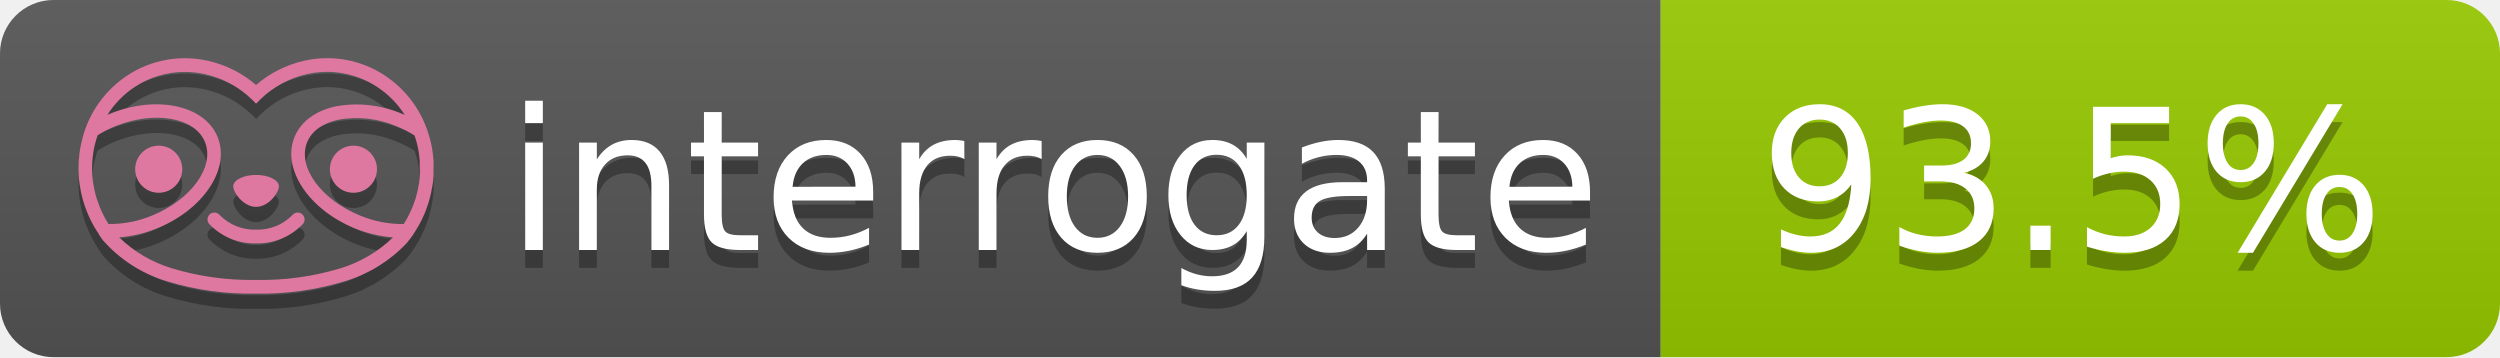
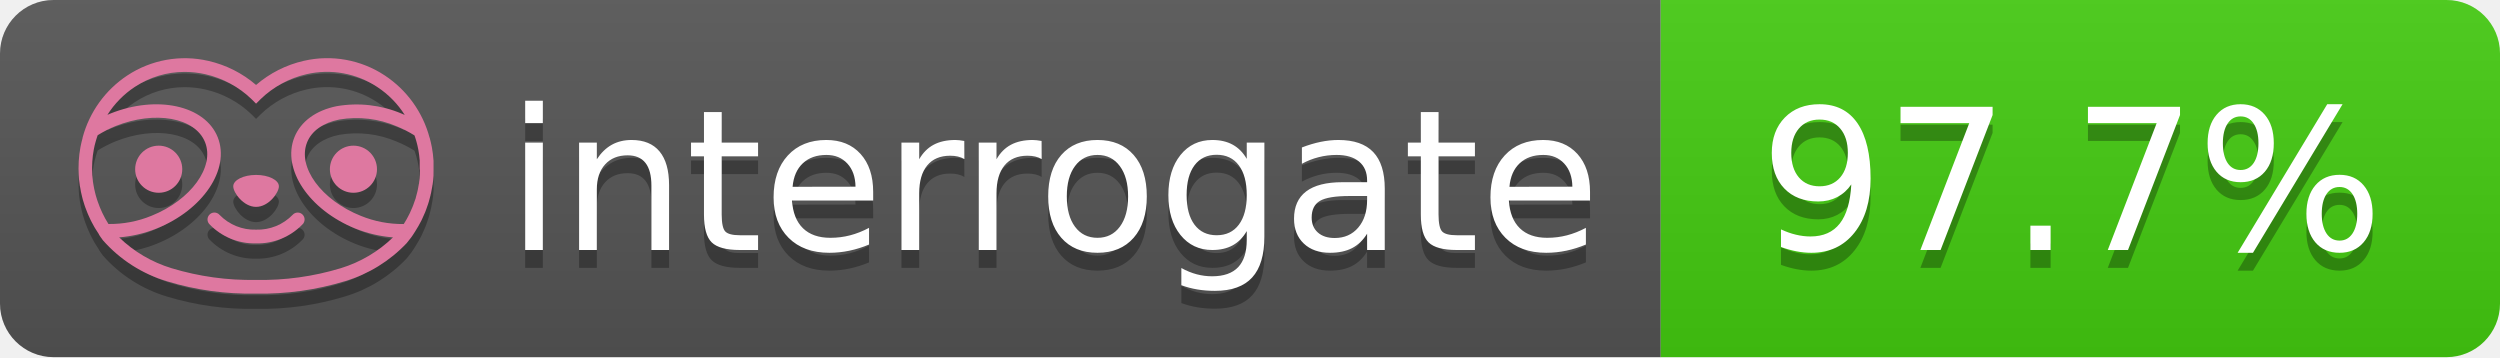
- <svg xmlns="http://www.w3.org/2000/svg" width="140" height="20" role="img" aria-label="interrogate: 93.5%">
+ <svg xmlns="http://www.w3.org/2000/svg" width="140" height="20" role="img" aria-label="interrogate: 97.7%">
  <linearGradient id="s" x2="0" y2="100%">
    <stop offset="0" stop-color="#bbb" stop-opacity=".1" />
    <stop offset="1" stop-opacity=".1" />
  </linearGradient>
  <clipPath id="r">
    <rect width="140" height="20" rx="3" fill="#fff" />
  </clipPath>
  <g clip-path="url(#r)">
    <rect width="93" height="20" fill="#555" />
-     <rect x="93" width="47" height="20" fill="#97CA00" />
+     <rect x="93" width="47" height="20" fill="#4c1" />
    <rect width="140" height="20" fill="url(#s)" />
  </g>
  <g fill="#fff" text-anchor="middle" font-family="Verdana,Geneva,DejaVu Sans,sans-serif" text-rendering="geometricPrecision" font-size="110">
    <text aria-hidden="true" x="590" y="150" fill="#010101" fill-opacity=".3" transform="scale(.1)" textLength="610">interrogate</text>
    <text x="590" y="140" transform="scale(.1)" fill="#fff" textLength="610">interrogate</text>
-     <text aria-hidden="true" x="1160" y="150" fill="#010101" fill-opacity=".3" transform="scale(.1)" textLength="370">93.5%</text>
-     <text x="1160" y="140" transform="scale(.1)" fill="#fff" textLength="370" data-interrogate="result">93.5%</text>
+     <text aria-hidden="true" x="1160" y="150" fill="#010101" fill-opacity=".3" transform="scale(.1)" textLength="370">97.7%</text>
+     <text x="1160" y="140" transform="scale(.1)" fill="#fff" textLength="370" data-interrogate="result">97.7%</text>
  </g>
  <g id="logo-shadow" transform="matrix(0.854876,0,0,0.854876,-6.73514,1.732)">
    <g transform="matrix(0.299012,0,0,0.299012,9.70229,-6.68582)">
      <path d="M50,64.25C52.76,64.25 55,61.13 55,59.75C55,58.37 52.76,57.25 50,57.25C47.24,57.25 45,58.37 45,59.75C45,61.13 47.24,64.25 50,64.25Z" style="fill:rgb(1,1,1);fill-opacity:0.3;fill-rule:nonzero;" />
    </g>
    <g transform="matrix(0.299012,0,0,0.299012,9.70229,-6.68582)">
      <path d="M88,49.05C86.506,43.475 83.018,38.638 78.2,35.46C72.969,32.002 66.539,30.844 60.43,32.26C56.576,33.145 52.995,34.958 50,37.54C46.998,34.958 43.411,33.149 39.55,32.27C33.441,30.853 27.011,32.011 21.78,35.47C16.97,38.652 13.489,43.489 12,49.06L12,49.13C11.82,49.79 11.66,50.46 11.53,51.13C11.146,53.207 11.021,55.323 11.16,57.43C11.16,58.03 11.26,58.63 11.34,59.23C11.34,59.51 11.43,59.79 11.48,60.07C11.53,60.35 11.58,60.68 11.64,60.98C11.7,61.28 11.8,61.69 11.89,62.05C11.98,62.41 11.99,62.47 12.05,62.68C12.16,63.07 12.28,63.46 12.41,63.84L12.58,64.34C12.72,64.74 12.88,65.14 13.04,65.53L13.23,65.98C13.403,66.373 13.583,66.767 13.77,67.16L13.99,67.59C14.19,67.97 14.39,68.35 14.61,68.73L14.87,69.15C15.1,69.52 15.33,69.89 15.58,70.26L15.58,70.32L15.99,70.93C16.14,71.14 16.29,71.36 16.45,71.57C20.206,75.83 25.086,78.95 30.53,80.57C36.839,82.48 43.41,83.385 50,83.25C56.599,83.374 63.177,82.456 69.49,80.53C74.644,78.978 79.303,76.102 83,72.19C83.34,71.78 83.65,71.35 84,70.92L84.18,70.66L84.33,70.44L84.41,70.32C84.55,70.12 84.67,69.9 84.81,69.7C85.07,69.3 85.32,68.89 85.55,68.48C85.78,68.07 86.02,67.65 86.23,67.22C86.31,67.05 86.39,66.88 86.47,66.7C86.67,66.28 86.85,65.87 87.03,65.44L87.23,64.92C87.397,64.487 87.55,64.05 87.69,63.61L87.85,63.09C87.98,62.64 88.1,62.19 88.21,61.74C88.21,61.57 88.3,61.39 88.33,61.22C88.43,60.75 88.52,60.22 88.6,59.79C88.6,59.64 88.66,59.49 88.68,59.33C88.77,58.71 88.84,58.08 88.88,57.45L88.88,54.17C88.817,53.164 88.693,52.162 88.51,51.17C88.38,50.5 88.23,49.84 88.05,49.17L88,49.05ZM85.89,56.44L85.89,57.23C85.89,57.78 85.79,58.32 85.72,58.86C85.72,59.01 85.72,59.15 85.65,59.3C85.59,59.7 85.51,60.11 85.43,60.51L85.32,60.99C85.23,61.38 85.12,61.77 85.01,62.16C85.01,62.31 84.93,62.46 84.88,62.6C84.74,63.04 84.59,63.47 84.42,63.9L84.27,64.28C84.1,64.71 83.91,65.14 83.71,65.56C83.51,65.98 83.43,66.12 83.28,66.4L83.01,66.91C82.83,67.223 82.643,67.537 82.45,67.85L82.35,68.01C79.121,68.047 75.918,67.434 72.93,66.21C64.27,62.74 59,55.52 61.18,50.11C62.18,47.6 64.7,45.82 68.26,45.11C72.489,44.395 76.835,44.908 80.78,46.59C82.141,47.144 83.453,47.813 84.7,48.59C84.76,48.76 84.82,48.93 84.88,49.1C84.94,49.27 85.05,49.63 85.12,49.9C85.28,50.5 85.44,51.1 85.55,51.73C85.691,52.507 85.792,53.292 85.85,54.08L85.85,55.89C85.85,56.12 85.91,56.25 85.91,56.45L85.89,56.44ZM17.66,68C16.668,66.435 15.869,64.756 15.28,63L15.17,62.68C15.06,62.35 14.96,62.01 14.87,61.68C14.823,61.493 14.777,61.31 14.73,61.13C14.66,60.84 14.59,60.55 14.53,60.27C14.47,59.99 14.43,59.72 14.38,59.44C14.33,59.16 14.3,59 14.27,58.78C14.2,58.27 14.15,57.78 14.11,57.23L14.11,57.03C14.008,55.236 14.122,53.437 14.45,51.67C14.56,51.06 14.71,50.46 14.88,49.87C14.96,49.59 15.04,49.32 15.13,49.05C15.22,48.78 15.24,48.72 15.3,48.55C16.548,47.774 17.859,47.105 19.22,46.55C27.86,43.09 36.65,44.67 38.82,50.08C40.99,55.49 35.73,62.74 27.09,66.2C24.101,67.431 20.893,68.043 17.66,68ZM68.57,77.68C62.554,79.508 56.287,80.376 50,80.25C43.737,80.37 37.495,79.506 31.5,77.69C27.185,76.38 23.243,74.062 20,70.93C22.815,70.706 25.58,70.055 28.2,69C38.37,64.92 44.39,56 41.6,49C38.81,42 28.27,39.72 18.1,43.8L17.43,44.09C18.973,41.648 21.019,39.561 23.43,37.97C26.671,35.824 30.473,34.68 34.36,34.68C35.884,34.681 37.404,34.852 38.89,35.19C42.694,36.049 46.191,37.935 49,40.64L50,41.64L51,40.64C53.797,37.937 57.279,36.049 61.07,35.18C66.402,33.947 72.014,34.968 76.57,38C78.98,39.588 81.026,41.671 82.57,44.11L81.9,43.82C77.409,41.921 72.464,41.355 67.66,42.19C63.08,43.12 59.79,45.54 58.39,49.02C55.6,55.97 61.62,64.94 71.79,69.02C74.414,70.07 77.182,70.714 80,70.93C76.776,74.05 72.859,76.363 68.57,77.68Z" style="fill:rgb(1,1,1);fill-opacity:0.3;fill-rule:nonzero;" />
    </g>
    <g transform="matrix(0.299012,0,0,0.299012,9.70229,-6.68582)">
      <circle cx="71.33" cy="56" r="5.16" style="fill:rgb(1,1,1);fill-opacity:0.3;" />
    </g>
    <g transform="matrix(0.299012,0,0,0.299012,9.70229,-6.68582)">
      <circle cx="28.67" cy="56" r="5.16" style="fill:rgb(1,1,1);fill-opacity:0.3;" />
    </g>
    <g transform="matrix(0.299012,0,0,0.299012,9.70229,-6.68582)">
      <path d="M58,66C55.912,68.161 53.003,69.339 50,69.24C46.997,69.339 44.088,68.161 42,66C41.714,65.677 41.302,65.491 40.87,65.491C40.042,65.491 39.361,66.172 39.361,67C39.361,67.368 39.496,67.724 39.74,68C42.403,70.804 46.134,72.35 50,72.25C53.862,72.347 57.59,70.802 60.25,68C60.495,67.725 60.63,67.369 60.63,67C60.63,66.174 59.951,65.495 59.125,65.495C58.695,65.495 58.285,65.679 58,66Z" style="fill:rgb(1,1,1);fill-opacity:0.3;fill-rule:nonzero;" />
    </g>
  </g>
  <g id="logo-pink" transform="matrix(0.854876,0,0,0.854876,-6.73514,0.877124)">
    <g transform="matrix(0.299012,0,0,0.299012,9.70229,-6.68582)">
      <path d="M50,64.25C52.76,64.25 55,61.13 55,59.75C55,58.37 52.76,57.25 50,57.25C47.24,57.25 45,58.37 45,59.75C45,61.13 47.24,64.25 50,64.25Z" style="fill:rgb(222,120,160);fill-rule:nonzero;" />
    </g>
    <g transform="matrix(0.299012,0,0,0.299012,9.70229,-6.68582)">
      <path d="M88,49.05C86.506,43.475 83.018,38.638 78.2,35.46C72.969,32.002 66.539,30.844 60.43,32.26C56.576,33.145 52.995,34.958 50,37.54C46.998,34.958 43.411,33.149 39.55,32.27C33.441,30.853 27.011,32.011 21.78,35.47C16.97,38.652 13.489,43.489 12,49.06L12,49.13C11.82,49.79 11.66,50.46 11.53,51.13C11.146,53.207 11.021,55.323 11.16,57.43C11.16,58.03 11.26,58.63 11.34,59.23C11.34,59.51 11.43,59.79 11.48,60.07C11.53,60.35 11.58,60.68 11.64,60.98C11.7,61.28 11.8,61.69 11.89,62.05C11.98,62.41 11.99,62.47 12.05,62.68C12.16,63.07 12.28,63.46 12.41,63.84L12.58,64.34C12.72,64.74 12.88,65.14 13.04,65.53L13.23,65.98C13.403,66.373 13.583,66.767 13.77,67.16L13.99,67.59C14.19,67.97 14.39,68.35 14.61,68.73L14.87,69.15C15.1,69.52 15.33,69.89 15.58,70.26L15.58,70.32L15.99,70.93C16.14,71.14 16.29,71.36 16.45,71.57C20.206,75.83 25.086,78.95 30.53,80.57C36.839,82.48 43.41,83.385 50,83.25C56.599,83.374 63.177,82.456 69.49,80.53C74.644,78.978 79.303,76.102 83,72.19C83.34,71.78 83.65,71.35 84,70.92L84.18,70.66L84.33,70.44L84.41,70.32C84.55,70.12 84.67,69.9 84.81,69.7C85.07,69.3 85.32,68.89 85.55,68.48C85.78,68.07 86.02,67.65 86.23,67.22C86.31,67.05 86.39,66.88 86.47,66.7C86.67,66.28 86.85,65.87 87.03,65.44L87.23,64.92C87.397,64.487 87.55,64.05 87.69,63.61L87.85,63.09C87.98,62.64 88.1,62.19 88.21,61.74C88.21,61.57 88.3,61.39 88.33,61.22C88.43,60.75 88.52,60.22 88.6,59.79C88.6,59.64 88.66,59.49 88.68,59.33C88.77,58.71 88.84,58.08 88.88,57.45L88.88,54.17C88.817,53.164 88.693,52.162 88.51,51.17C88.38,50.5 88.23,49.84 88.05,49.17L88,49.05ZM85.89,56.44L85.89,57.23C85.89,57.78 85.79,58.32 85.72,58.86C85.72,59.01 85.72,59.15 85.65,59.3C85.59,59.7 85.51,60.11 85.43,60.51L85.32,60.99C85.23,61.38 85.12,61.77 85.01,62.16C85.01,62.31 84.93,62.46 84.88,62.6C84.74,63.04 84.59,63.47 84.42,63.9L84.27,64.28C84.1,64.71 83.91,65.14 83.71,65.56C83.51,65.98 83.43,66.12 83.28,66.4L83.01,66.91C82.83,67.223 82.643,67.537 82.45,67.85L82.35,68.01C79.121,68.047 75.918,67.434 72.93,66.21C64.27,62.74 59,55.52 61.18,50.11C62.18,47.6 64.7,45.82 68.26,45.11C72.489,44.395 76.835,44.908 80.78,46.59C82.141,47.144 83.453,47.813 84.7,48.59C84.76,48.76 84.82,48.93 84.88,49.1C84.94,49.27 85.05,49.63 85.12,49.9C85.28,50.5 85.44,51.1 85.55,51.73C85.691,52.507 85.792,53.292 85.85,54.08L85.85,55.89C85.85,56.12 85.91,56.25 85.91,56.45L85.89,56.44ZM17.66,68C16.668,66.435 15.869,64.756 15.28,63L15.17,62.68C15.06,62.35 14.96,62.01 14.87,61.68C14.823,61.493 14.777,61.31 14.73,61.13C14.66,60.84 14.59,60.55 14.53,60.27C14.47,59.99 14.43,59.72 14.38,59.44C14.33,59.16 14.3,59 14.27,58.78C14.2,58.27 14.15,57.78 14.11,57.23L14.11,57.03C14.008,55.236 14.122,53.437 14.45,51.67C14.56,51.06 14.71,50.46 14.88,49.87C14.96,49.59 15.04,49.32 15.13,49.05C15.22,48.78 15.24,48.72 15.3,48.55C16.548,47.774 17.859,47.105 19.22,46.55C27.86,43.09 36.65,44.67 38.82,50.08C40.99,55.49 35.73,62.74 27.09,66.2C24.101,67.431 20.893,68.043 17.66,68ZM68.57,77.68C62.554,79.508 56.287,80.376 50,80.25C43.737,80.37 37.495,79.506 31.5,77.69C27.185,76.38 23.243,74.062 20,70.93C22.815,70.706 25.58,70.055 28.2,69C38.37,64.92 44.39,56 41.6,49C38.81,42 28.27,39.72 18.1,43.8L17.43,44.09C18.973,41.648 21.019,39.561 23.43,37.97C26.671,35.824 30.473,34.68 34.36,34.68C35.884,34.681 37.404,34.852 38.89,35.19C42.694,36.049 46.191,37.935 49,40.64L50,41.64L51,40.64C53.797,37.937 57.279,36.049 61.07,35.18C66.402,33.947 72.014,34.968 76.57,38C78.98,39.588 81.026,41.671 82.57,44.11L81.9,43.82C77.409,41.921 72.464,41.355 67.66,42.19C63.08,43.12 59.79,45.54 58.39,49.02C55.6,55.97 61.62,64.94 71.79,69.02C74.414,70.07 77.182,70.714 80,70.93C76.776,74.05 72.859,76.363 68.57,77.68Z" style="fill:rgb(222,120,160);fill-rule:nonzero;" />
    </g>
    <g transform="matrix(0.299012,0,0,0.299012,9.70229,-6.68582)">
      <circle cx="71.33" cy="56" r="5.16" style="fill:rgb(222,120,160);" />
    </g>
    <g transform="matrix(0.299012,0,0,0.299012,9.70229,-6.68582)">
      <circle cx="28.67" cy="56" r="5.16" style="fill:rgb(222,120,160);" />
    </g>
    <g transform="matrix(0.299012,0,0,0.299012,9.70229,-6.68582)">
      <path d="M58,66C55.912,68.161 53.003,69.339 50,69.24C46.997,69.339 44.088,68.161 42,66C41.714,65.677 41.302,65.491 40.87,65.491C40.042,65.491 39.361,66.172 39.361,67C39.361,67.368 39.496,67.724 39.74,68C42.403,70.804 46.134,72.35 50,72.25C53.862,72.347 57.59,70.802 60.25,68C60.495,67.725 60.63,67.369 60.63,67C60.63,66.174 59.951,65.495 59.125,65.495C58.695,65.495 58.285,65.679 58,66Z" style="fill:rgb(222,120,160);fill-rule:nonzero;" />
    </g>
  </g>
</svg>
